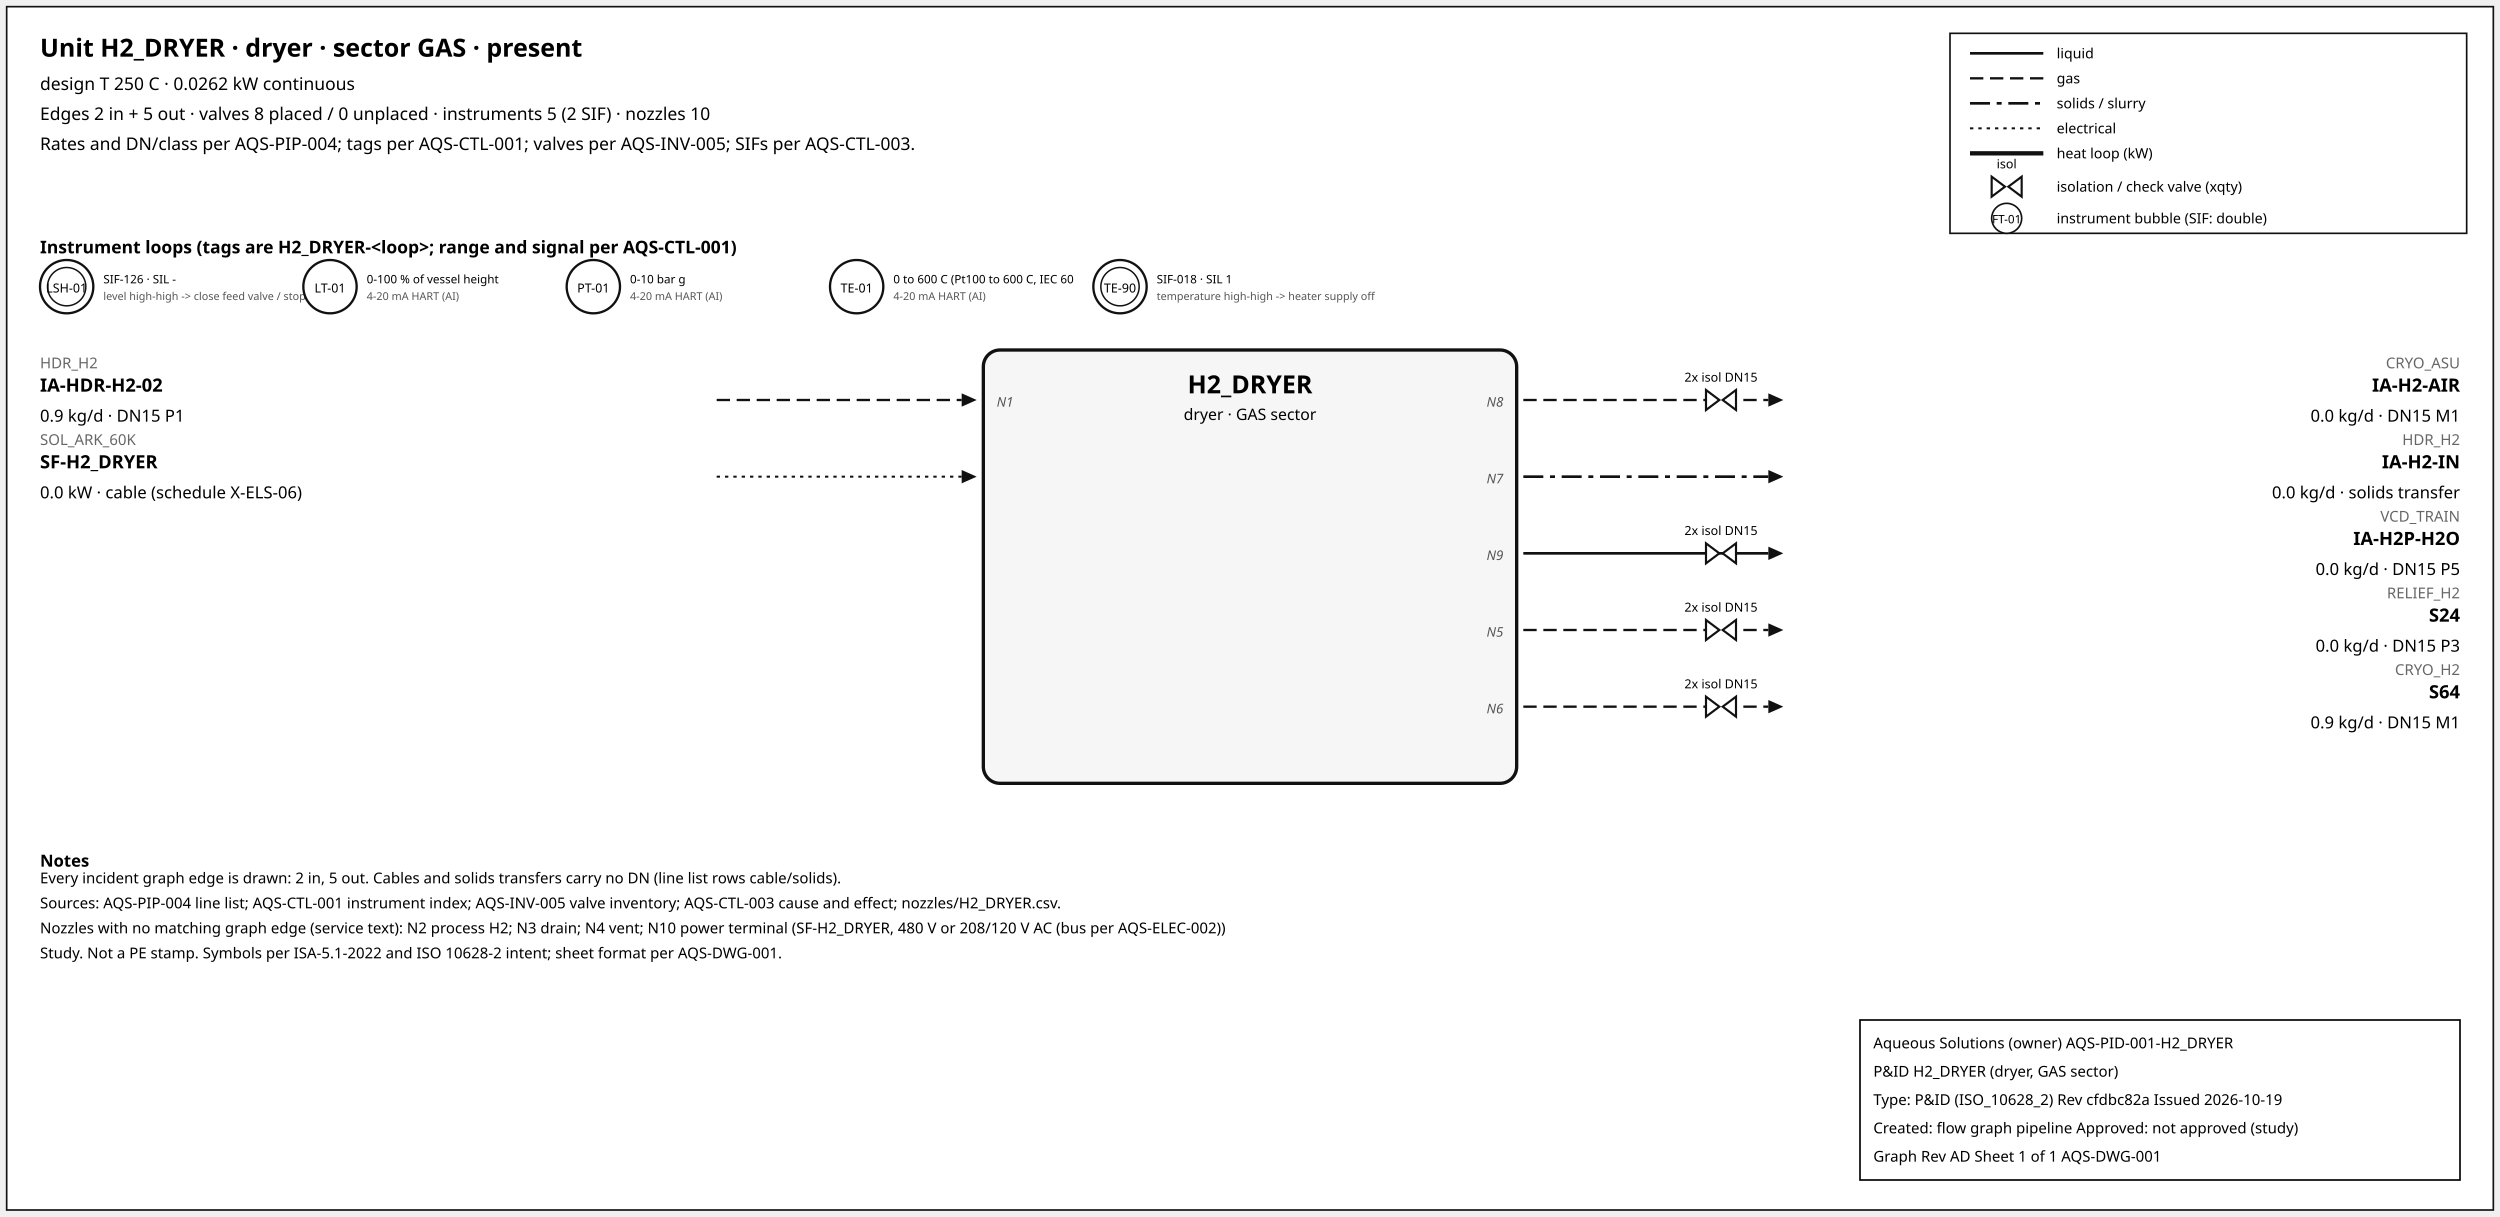
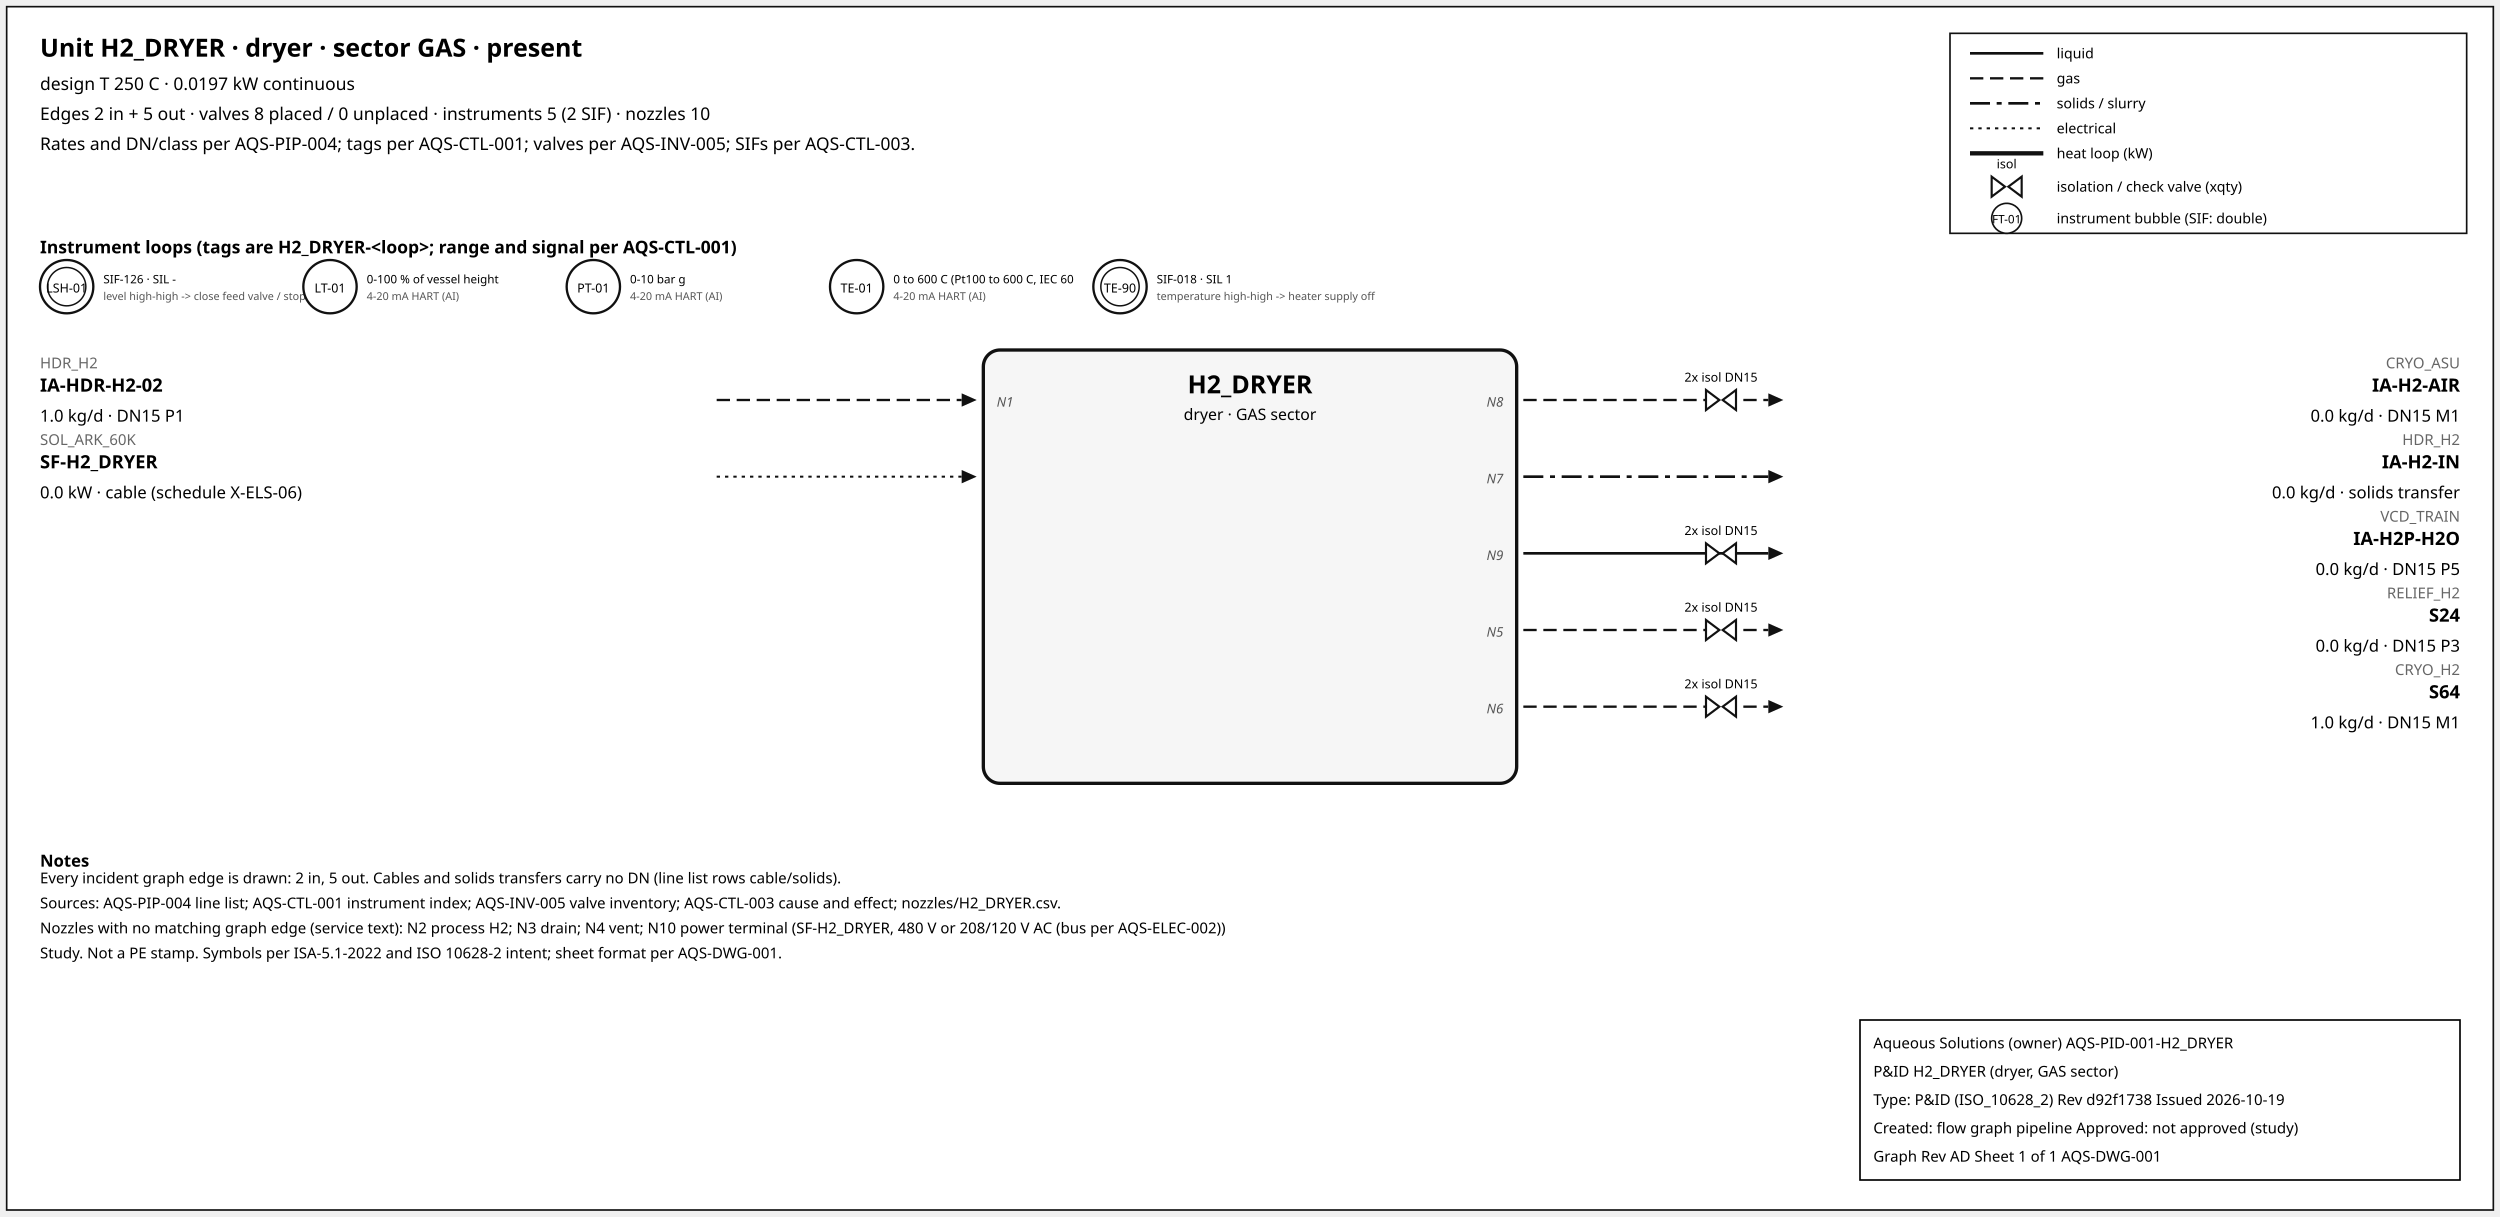
<svg xmlns="http://www.w3.org/2000/svg" width="1500" height="730" font-family="sans-serif">
  <rect x="4" y="4" width="1492" height="722" fill="white" stroke="#111" />
  <text x="24" y="34" font-size="15" font-weight="600">Unit H2_DRYER · dryer · sector GAS · present</text>
-   <text x="24" y="54" font-size="10.5">design T 250 C · 0.0262 kW continuous</text>
+   <text x="24" y="54" font-size="10.5">design T 250 C · 0.0197 kW continuous</text>
  <text x="24" y="72" font-size="10.5">Edges 2 in + 5 out · valves 8 placed / 0 unplaced · instruments 5 (2 SIF) · nozzles 10</text>
  <text x="24" y="90" font-size="10.5">Rates and DN/class per AQS-PIP-004; tags per AQS-CTL-001; valves per AQS-INV-005; SIFs per AQS-CTL-003.</text>
  <rect x="1170" y="20" width="310" height="120" fill="white" stroke="#111" />
  <line x1="1182" y1="32" x2="1226" y2="32" stroke="#111" stroke-width="1.6" />
  <text x="1234" y="35" font-size="8.5">liquid</text>
  <line x1="1182" y1="47" x2="1226" y2="47" stroke="#111" stroke-width="1.4" stroke-dasharray="8,4" />
  <text x="1234" y="50" font-size="8.5">gas</text>
  <line x1="1182" y1="62" x2="1226" y2="62" stroke="#111" stroke-width="1.6" stroke-dasharray="12,4,3,4" />
  <text x="1234" y="65" font-size="8.5">solids / slurry</text>
  <line x1="1182" y1="77" x2="1226" y2="77" stroke="#111" stroke-width="1.2" stroke-dasharray="2,3" />
  <text x="1234" y="80" font-size="8.5">electrical</text>
  <line x1="1182" y1="92" x2="1226" y2="92" stroke="#111" stroke-width="2.6" />
  <text x="1234" y="95" font-size="8.5">heat loop (kW)</text>
  <path d="M 1195.0,106 L 1203.0,112 L 1195.0,118 Z M 1213.0,106 L 1205.0,112 L 1213.0,118 Z" fill="white" stroke="#111" stroke-width="1.3" />
  <text x="1204.0" y="101.0" font-size="7.5" text-anchor="middle">isol</text>
  <text x="1234" y="115" font-size="8.5">isolation / check valve (xqty)</text>
  <circle cx="1204" cy="131" r="9" fill="white" stroke="#111" />
  <text x="1204" y="134" font-size="7" text-anchor="middle">FT-01</text>
  <text x="1234" y="134" font-size="8.5">instrument bubble (SIF: double)</text>
  <text x="24" y="152" font-size="10.5" font-weight="600">Instrument loops (tags are H2_DRYER-&lt;loop&gt;; range and signal per AQS-CTL-001)</text>
  <circle cx="40" cy="172" r="16" fill="white" stroke="#111" stroke-width="1.4" />
  <circle cx="40" cy="172" r="11.5" fill="none" stroke="#111" stroke-width="0.9" />
  <text x="40" y="175.5" font-size="7.5" text-anchor="middle">LSH-01</text>
  <text x="62" y="170" font-size="7">SIF-126 · SIL -</text>
  <text x="62" y="180" font-size="6.5" fill="#555">level high-high -&gt; close feed valve / stop f</text>
  <circle cx="198" cy="172" r="16" fill="white" stroke="#111" stroke-width="1.4" />
  <text x="198" y="175.5" font-size="7.5" text-anchor="middle">LT-01</text>
  <text x="220" y="170" font-size="7">0-100 % of vessel height</text>
  <text x="220" y="180" font-size="6.5" fill="#555">4-20 mA HART (AI)</text>
  <circle cx="356" cy="172" r="16" fill="white" stroke="#111" stroke-width="1.4" />
  <text x="356" y="175.5" font-size="7.5" text-anchor="middle">PT-01</text>
  <text x="378" y="170" font-size="7">0-10 bar g</text>
  <text x="378" y="180" font-size="6.5" fill="#555">4-20 mA HART (AI)</text>
  <circle cx="514" cy="172" r="16" fill="white" stroke="#111" stroke-width="1.4" />
  <text x="514" y="175.5" font-size="7.5" text-anchor="middle">TE-01</text>
  <text x="536" y="170" font-size="7">0 to 600 C (Pt100 to 600 C, IEC 60</text>
  <text x="536" y="180" font-size="6.5" fill="#555">4-20 mA HART (AI)</text>
  <circle cx="672" cy="172" r="16" fill="white" stroke="#111" stroke-width="1.4" />
  <circle cx="672" cy="172" r="11.5" fill="none" stroke="#111" stroke-width="0.9" />
  <text x="672" y="175.5" font-size="7.5" text-anchor="middle">TE-90</text>
  <text x="694" y="170" font-size="7">SIF-018 · SIL 1</text>
  <text x="694" y="180" font-size="6.5" fill="#555">temperature high-high -&gt; heater supply off</text>
  <rect x="590" y="210" width="320" height="260" rx="10" fill="#f6f6f6" stroke="#111" stroke-width="2" />
  <text x="750.0" y="236" font-size="15" font-weight="700" text-anchor="middle">H2_DRYER</text>
  <text x="750.0" y="252" font-size="9.5" text-anchor="middle">dryer · GAS sector</text>
  <line x1="430" y1="240" x2="577" y2="240" stroke="#111" stroke-width="1.4" stroke-dasharray="8,4" class="edge-in" />
  <polygon points="586,240 577,236 577,244" fill="#111" />
  <text x="24" y="221" font-size="9" fill="#666" text-anchor="start">HDR_H2</text>
  <text x="24" y="235" font-size="11" font-weight="600" text-anchor="start">IA-HDR-H2-02</text>
-   <text x="24" y="253" font-size="10" text-anchor="start">0.9 kg/d · DN15 P1</text>
+   <text x="24" y="253" font-size="10" text-anchor="start">1.0 kg/d · DN15 P1</text>
  <text x="598" y="244" font-size="8" font-style="italic" fill="#555" text-anchor="start">N1</text>
  <line x1="430" y1="286" x2="577" y2="286" stroke="#111" stroke-width="1.2" stroke-dasharray="2,3" class="edge-in" />
  <polygon points="586,286 577,282 577,290" fill="#111" />
  <text x="24" y="267" font-size="9" fill="#666" text-anchor="start">SOL_ARK_60K</text>
  <text x="24" y="281" font-size="11" font-weight="600" text-anchor="start">SF-H2_DRYER</text>
  <text x="24" y="299" font-size="10" text-anchor="start">0.0 kW · cable (schedule X-ELS-06)</text>
  <line x1="914" y1="240" x2="1061" y2="240" stroke="#111" stroke-width="1.4" stroke-dasharray="8,4" class="edge-out" />
  <polygon points="1070,240 1061,236 1061,244" fill="#111" />
  <text x="1476" y="221" font-size="9" fill="#666" text-anchor="end">CRYO_ASU</text>
  <text x="1476" y="235" font-size="11" font-weight="600" text-anchor="end">IA-H2-AIR</text>
  <text x="1476" y="253" font-size="10" text-anchor="end">0.0 kg/d · DN15 M1</text>
  <text x="902" y="244" font-size="8" font-style="italic" fill="#555" text-anchor="end">N8</text>
  <path d="M 1023.6,234 L 1031.6,240 L 1023.6,246 Z M 1041.6,234 L 1033.6,240 L 1041.6,246 Z" fill="white" stroke="#111" stroke-width="1.3" />
  <text x="1032.6" y="229.0" font-size="7.5" text-anchor="middle">2x isol DN15</text>
  <line x1="914" y1="286" x2="1061" y2="286" stroke="#111" stroke-width="1.6" stroke-dasharray="12,4,3,4" class="edge-out" />
  <polygon points="1070,286 1061,282 1061,290" fill="#111" />
  <text x="1476" y="267" font-size="9" fill="#666" text-anchor="end">HDR_H2</text>
  <text x="1476" y="281" font-size="11" font-weight="600" text-anchor="end">IA-H2-IN</text>
  <text x="1476" y="299" font-size="10" text-anchor="end">0.0 kg/d · solids transfer</text>
  <text x="902" y="290" font-size="8" font-style="italic" fill="#555" text-anchor="end">N7</text>
  <line x1="914" y1="332" x2="1061" y2="332" stroke="#111" stroke-width="1.6" class="edge-out" />
  <polygon points="1070,332 1061,328 1061,336" fill="#111" />
  <text x="1476" y="313" font-size="9" fill="#666" text-anchor="end">VCD_TRAIN</text>
  <text x="1476" y="327" font-size="11" font-weight="600" text-anchor="end">IA-H2P-H2O</text>
  <text x="1476" y="345" font-size="10" text-anchor="end">0.0 kg/d · DN15 P5</text>
  <text x="902" y="336" font-size="8" font-style="italic" fill="#555" text-anchor="end">N9</text>
  <path d="M 1023.6,326 L 1031.6,332 L 1023.6,338 Z M 1041.6,326 L 1033.6,332 L 1041.6,338 Z" fill="white" stroke="#111" stroke-width="1.3" />
  <text x="1032.6" y="321.0" font-size="7.5" text-anchor="middle">2x isol DN15</text>
  <line x1="914" y1="378" x2="1061" y2="378" stroke="#111" stroke-width="1.4" stroke-dasharray="8,4" class="edge-out" />
  <polygon points="1070,378 1061,374 1061,382" fill="#111" />
  <text x="1476" y="359" font-size="9" fill="#666" text-anchor="end">RELIEF_H2</text>
  <text x="1476" y="373" font-size="11" font-weight="600" text-anchor="end">S24</text>
  <text x="1476" y="391" font-size="10" text-anchor="end">0.0 kg/d · DN15 P3</text>
  <text x="902" y="382" font-size="8" font-style="italic" fill="#555" text-anchor="end">N5</text>
  <path d="M 1023.6,372 L 1031.6,378 L 1023.6,384 Z M 1041.6,372 L 1033.6,378 L 1041.6,384 Z" fill="white" stroke="#111" stroke-width="1.3" />
  <text x="1032.6" y="367.0" font-size="7.5" text-anchor="middle">2x isol DN15</text>
  <line x1="914" y1="424" x2="1061" y2="424" stroke="#111" stroke-width="1.4" stroke-dasharray="8,4" class="edge-out" />
  <polygon points="1070,424 1061,420 1061,428" fill="#111" />
  <text x="1476" y="405" font-size="9" fill="#666" text-anchor="end">CRYO_H2</text>
  <text x="1476" y="419" font-size="11" font-weight="600" text-anchor="end">S64</text>
-   <text x="1476" y="437" font-size="10" text-anchor="end">0.9 kg/d · DN15 M1</text>
+   <text x="1476" y="437" font-size="10" text-anchor="end">1.0 kg/d · DN15 M1</text>
  <text x="902" y="428" font-size="8" font-style="italic" fill="#555" text-anchor="end">N6</text>
  <path d="M 1023.6,418 L 1031.6,424 L 1023.6,430 Z M 1041.6,418 L 1033.6,424 L 1041.6,430 Z" fill="white" stroke="#111" stroke-width="1.3" />
  <text x="1032.6" y="413.0" font-size="7.5" text-anchor="middle">2x isol DN15</text>
  <text x="24" y="520" font-size="10" font-weight="600">Notes</text>
  <text x="24" y="530" font-size="9">Every incident graph edge is drawn: 2 in, 5 out. Cables and solids transfers carry no DN (line list rows cable/solids).</text>
  <text x="24" y="545" font-size="9">Sources: AQS-PIP-004 line list; AQS-CTL-001 instrument index; AQS-INV-005 valve inventory; AQS-CTL-003 cause and effect; nozzles/H2_DRYER.csv.</text>
  <text x="24" y="560" font-size="9">Nozzles with no matching graph edge (service text): N2 process H2; N3 drain; N4 vent; N10 power terminal (SF-H2_DRYER, 480 V or 208/120 V AC (bus per AQS-ELEC-002))</text>
  <text x="24" y="575" font-size="9">Study. Not a PE stamp. Symbols per ISA-5.1-2022 and ISO 10628-2 intent; sheet format per AQS-DWG-001.</text>
  <g id="aqs-title-block">
    <rect x="1116" y="612" width="360" height="96" fill="white" stroke="black" stroke-width="1" />
    <text x="1124" y="629" font-size="9">Aqueous Solutions (owner)   AQS-PID-001-H2_DRYER</text>
    <text x="1124" y="646" font-size="9">P&amp;ID H2_DRYER (dryer, GAS sector)</text>
-     <text x="1124" y="663" font-size="9">Type: P&amp;ID (ISO_10628_2)   Rev cfdbc82a   Issued 2026-10-19</text>
+     <text x="1124" y="663" font-size="9">Type: P&amp;ID (ISO_10628_2)   Rev d92f1738   Issued 2026-10-19</text>
    <text x="1124" y="680" font-size="9">Created: flow graph pipeline   Approved: not approved (study)</text>
    <text x="1124" y="697" font-size="9">Graph Rev AD   Sheet 1 of 1   AQS-DWG-001</text>
  </g>
</svg>
